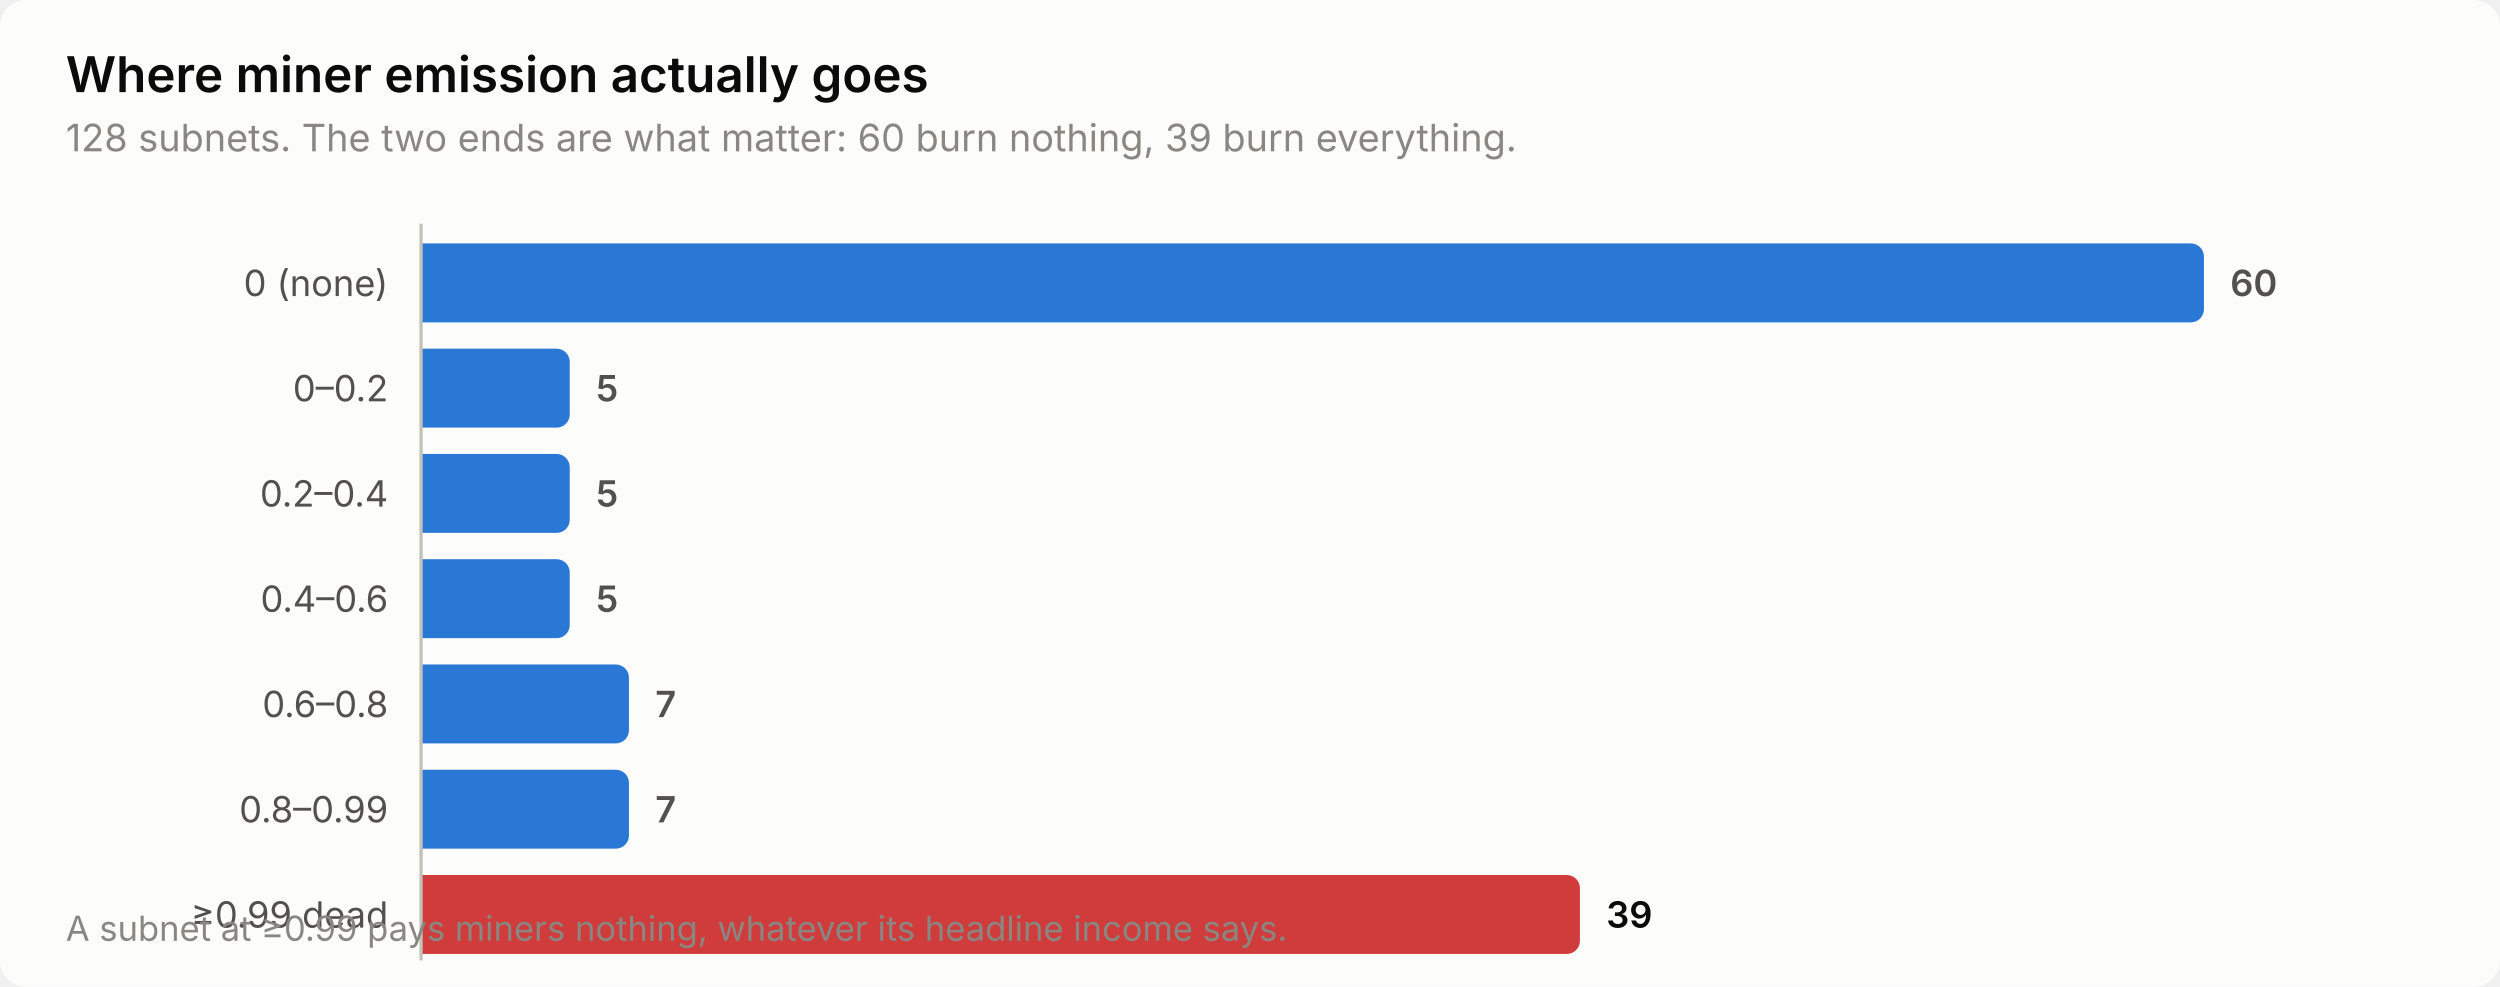
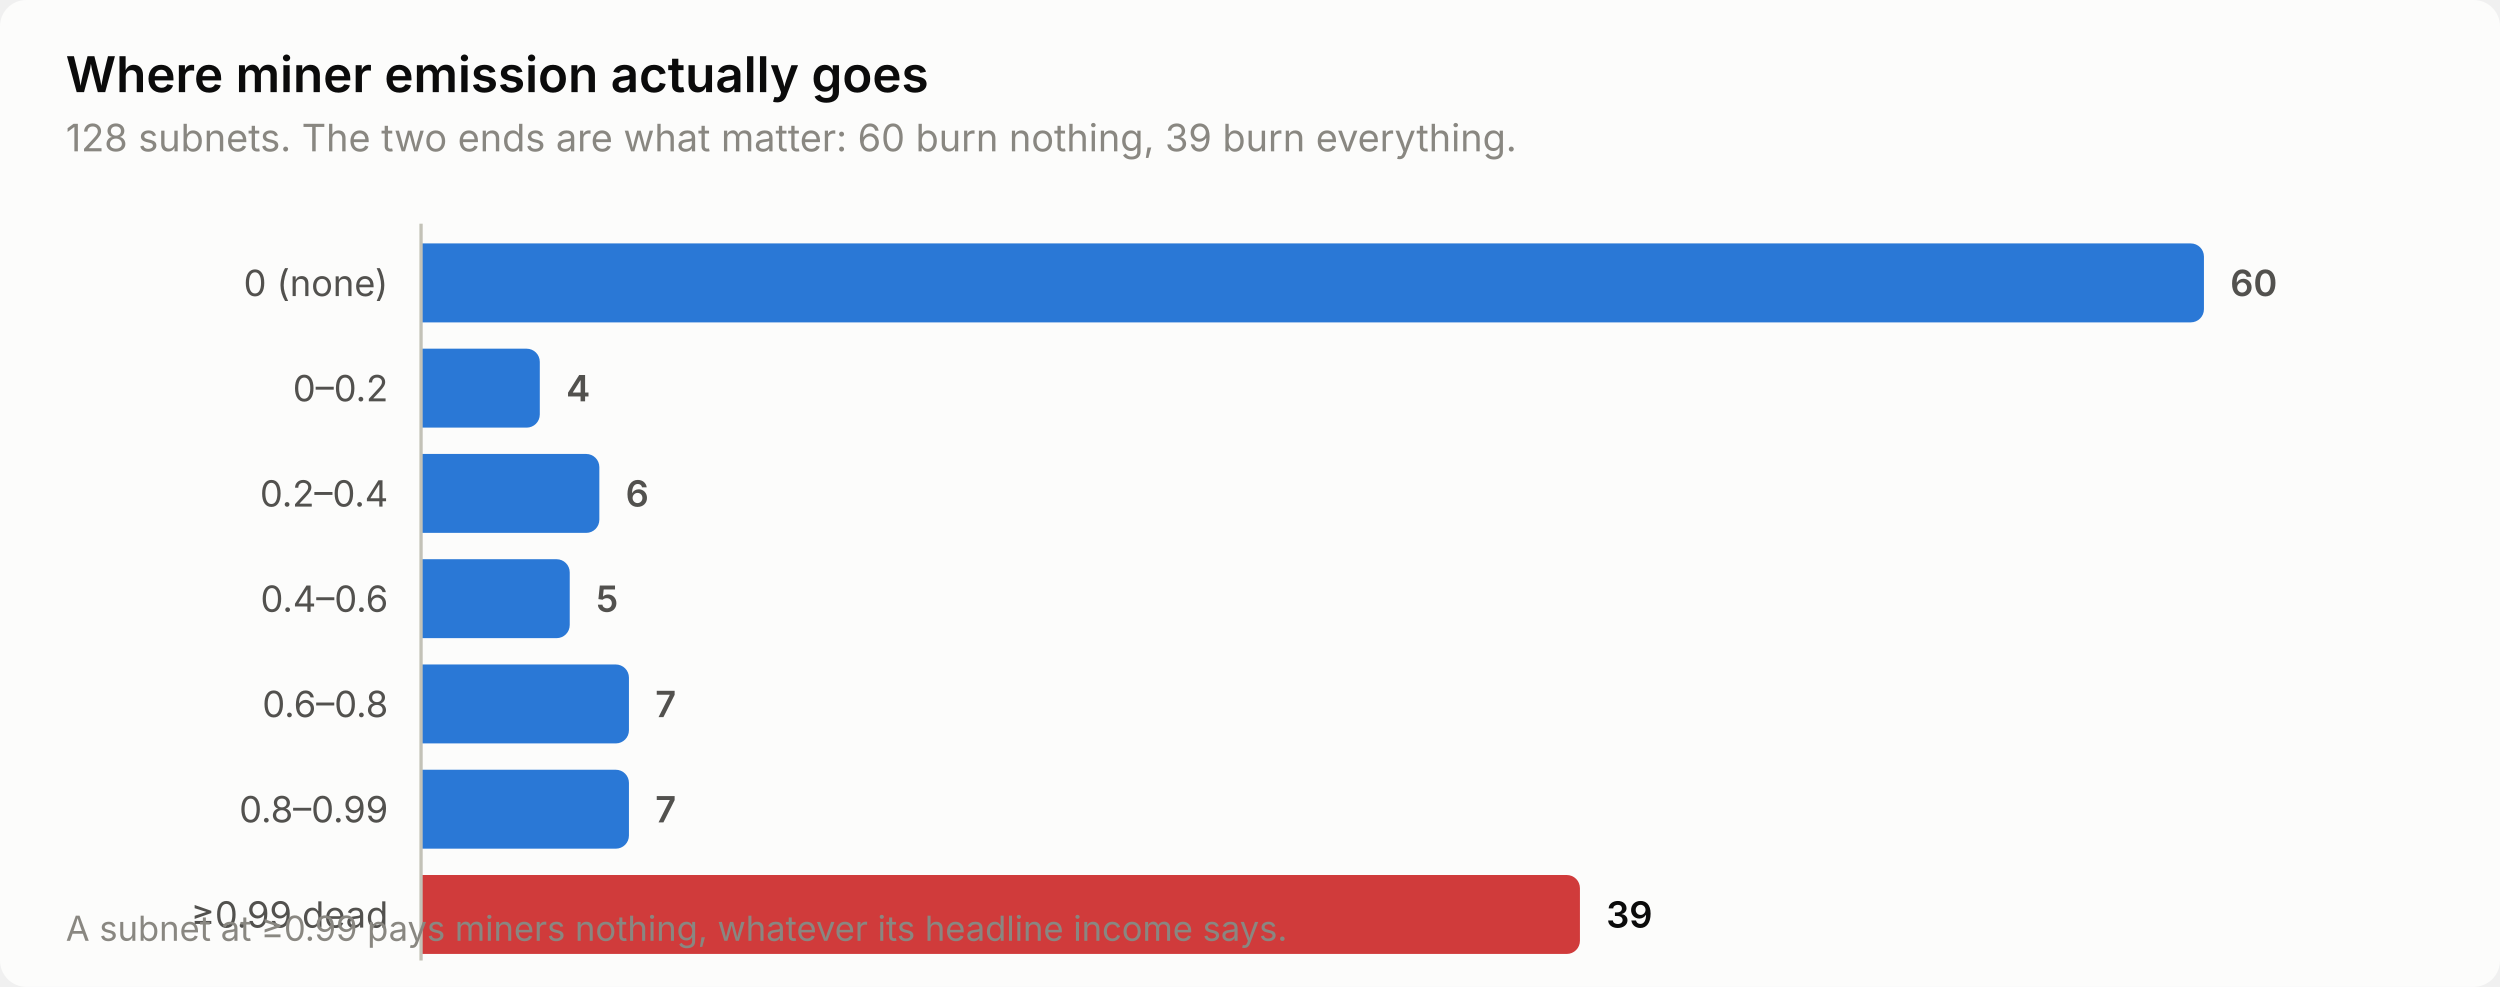
<svg xmlns="http://www.w3.org/2000/svg" width="760" height="300" viewBox="0 0 760 300" role="img" aria-label="Where miner emission actually goes">
  <style>
    text { font-family: system-ui, -apple-system, 'Segoe UI', sans-serif; }
    .t-title { font-size: 15px; font-weight: 600; }
    .t-sub { font-size: 11.5px; }
    .t-lab { font-size: 11px; }
    .t-val { font-size: 11px; font-weight: 600; font-variant-numeric: tabular-nums; }
    .t-tick { font-size: 10.5px; font-variant-numeric: tabular-nums; }

    .surface { fill: #fcfcfb; }
    .ink { fill: #0b0b0b; }
    .ink2 { fill: #52514e; }
    .muted { fill: #898781; }
    .grid { stroke: #e1e0d9; }
    .axis { stroke: #c3c2b7; }
    .accent { fill: #2a78d6; }
    .critical { fill: #d03b3b; }
    .deemph { fill: #d8d7d0; }

    @media (prefers-color-scheme: dark) {
      .surface { fill: #1a1a19; }
      .ink { fill: #ffffff; }
      .ink2 { fill: #c3c2b7; }
      .muted { fill: #898781; }
      .grid { stroke: #2c2c2a; }
      .axis { stroke: #383835; }
      .accent { fill: #3987e5; }
      .deemph { fill: #3a3a37; }
    }
</style>
  <rect class="surface" width="760" height="300" rx="8" />
  <text class="ink t-title" x="20" y="28">Where miner emission actually goes</text>
  <text class="muted t-sub" x="20" y="46">128 subnets. The two ends are what matter: 60 burn nothing, 39 burn everything.</text>
  <text class="ink2 t-lab" x="118" y="90" text-anchor="end">0 (none)</text>
  <path class="accent" d="M128.0,74.0 H666.0 a4.0,4.0 0 0 1 4.0,4.0 V94.0 a4.0,4.0 0 0 1 -4.0,4.0 H128.0 Z" />
  <text class="ink2 t-val" x="678.0" y="90">60</text>
  <text class="ink2 t-lab" x="118" y="122" text-anchor="end">0–0.2</text>
-   <path class="accent" d="M128.0,106.0 H169.2 a4.0,4.0 0 0 1 4.0,4.0 V126.0 a4.0,4.0 0 0 1 -4.0,4.0 H128.0 Z" />
-   <text class="ink2 t-val" x="181.2" y="122">5</text>
+   <path class="accent" d="M128.0,106.0 H160.1 a4.0,4.0 0 0 1 4.0,4.0 V126.0 a4.0,4.0 0 0 1 -4.0,4.0 H128.0 Z" />
+   <text class="ink2 t-val" x="172.1" y="122">4</text>
  <text class="ink2 t-lab" x="118" y="154" text-anchor="end">0.2–0.4</text>
-   <path class="accent" d="M128.0,138.0 H169.2 a4.0,4.0 0 0 1 4.0,4.0 V158.0 a4.0,4.0 0 0 1 -4.0,4.0 H128.0 Z" />
-   <text class="ink2 t-val" x="181.2" y="154">5</text>
+   <path class="accent" d="M128.0,138.0 H178.2 a4.0,4.0 0 0 1 4.0,4.0 V158.0 a4.0,4.0 0 0 1 -4.0,4.0 H128.0 Z" />
+   <text class="ink2 t-val" x="190.2" y="154">6</text>
  <text class="ink2 t-lab" x="118" y="186" text-anchor="end">0.4–0.6</text>
  <path class="accent" d="M128.0,170.0 H169.2 a4.0,4.0 0 0 1 4.0,4.0 V190.0 a4.0,4.0 0 0 1 -4.0,4.0 H128.0 Z" />
  <text class="ink2 t-val" x="181.2" y="186">5</text>
  <text class="ink2 t-lab" x="118" y="218" text-anchor="end">0.6–0.8</text>
  <path class="accent" d="M128.0,202.0 H187.2 a4.0,4.0 0 0 1 4.0,4.0 V222.0 a4.0,4.0 0 0 1 -4.0,4.0 H128.0 Z" />
  <text class="ink2 t-val" x="199.2" y="218">7</text>
  <text class="ink2 t-lab" x="118" y="250" text-anchor="end">0.8–0.99</text>
  <path class="accent" d="M128.0,234.0 H187.2 a4.0,4.0 0 0 1 4.0,4.0 V254.0 a4.0,4.0 0 0 1 -4.0,4.0 H128.0 Z" />
  <text class="ink2 t-val" x="199.2" y="250">7</text>
  <text class="ink2 t-lab" x="118" y="282" text-anchor="end">≥0.99 dead</text>
  <path class="critical" d="M128.0,266.0 H476.3 a4.0,4.0 0 0 1 4.0,4.0 V286.0 a4.0,4.0 0 0 1 -4.0,4.0 H128.0 Z" />
  <text class="ink t-val" x="488.3" y="282">39</text>
  <line class="axis" x1="128" y1="68" x2="128" y2="292" stroke-width="1" />
  <text class="muted t-tick" x="20" y="286">A subnet at ≥0.99 pays miners nothing, whatever its headline income says.</text>
</svg>
